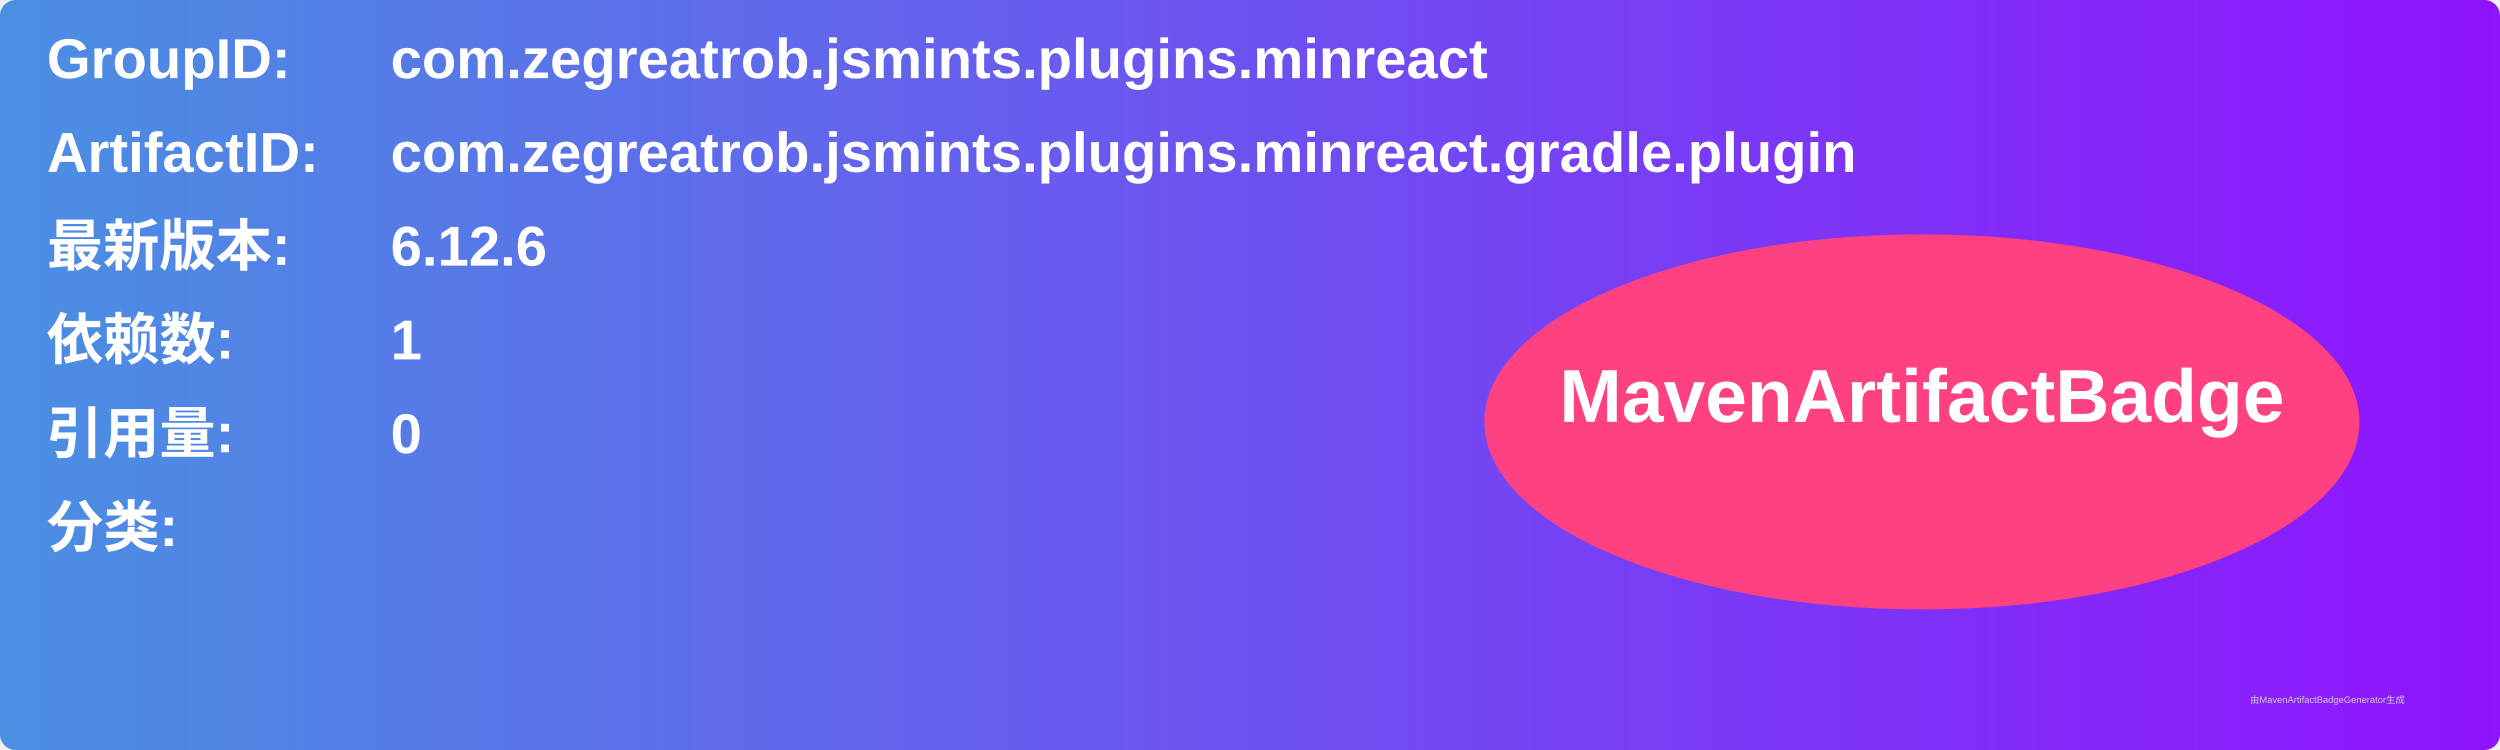
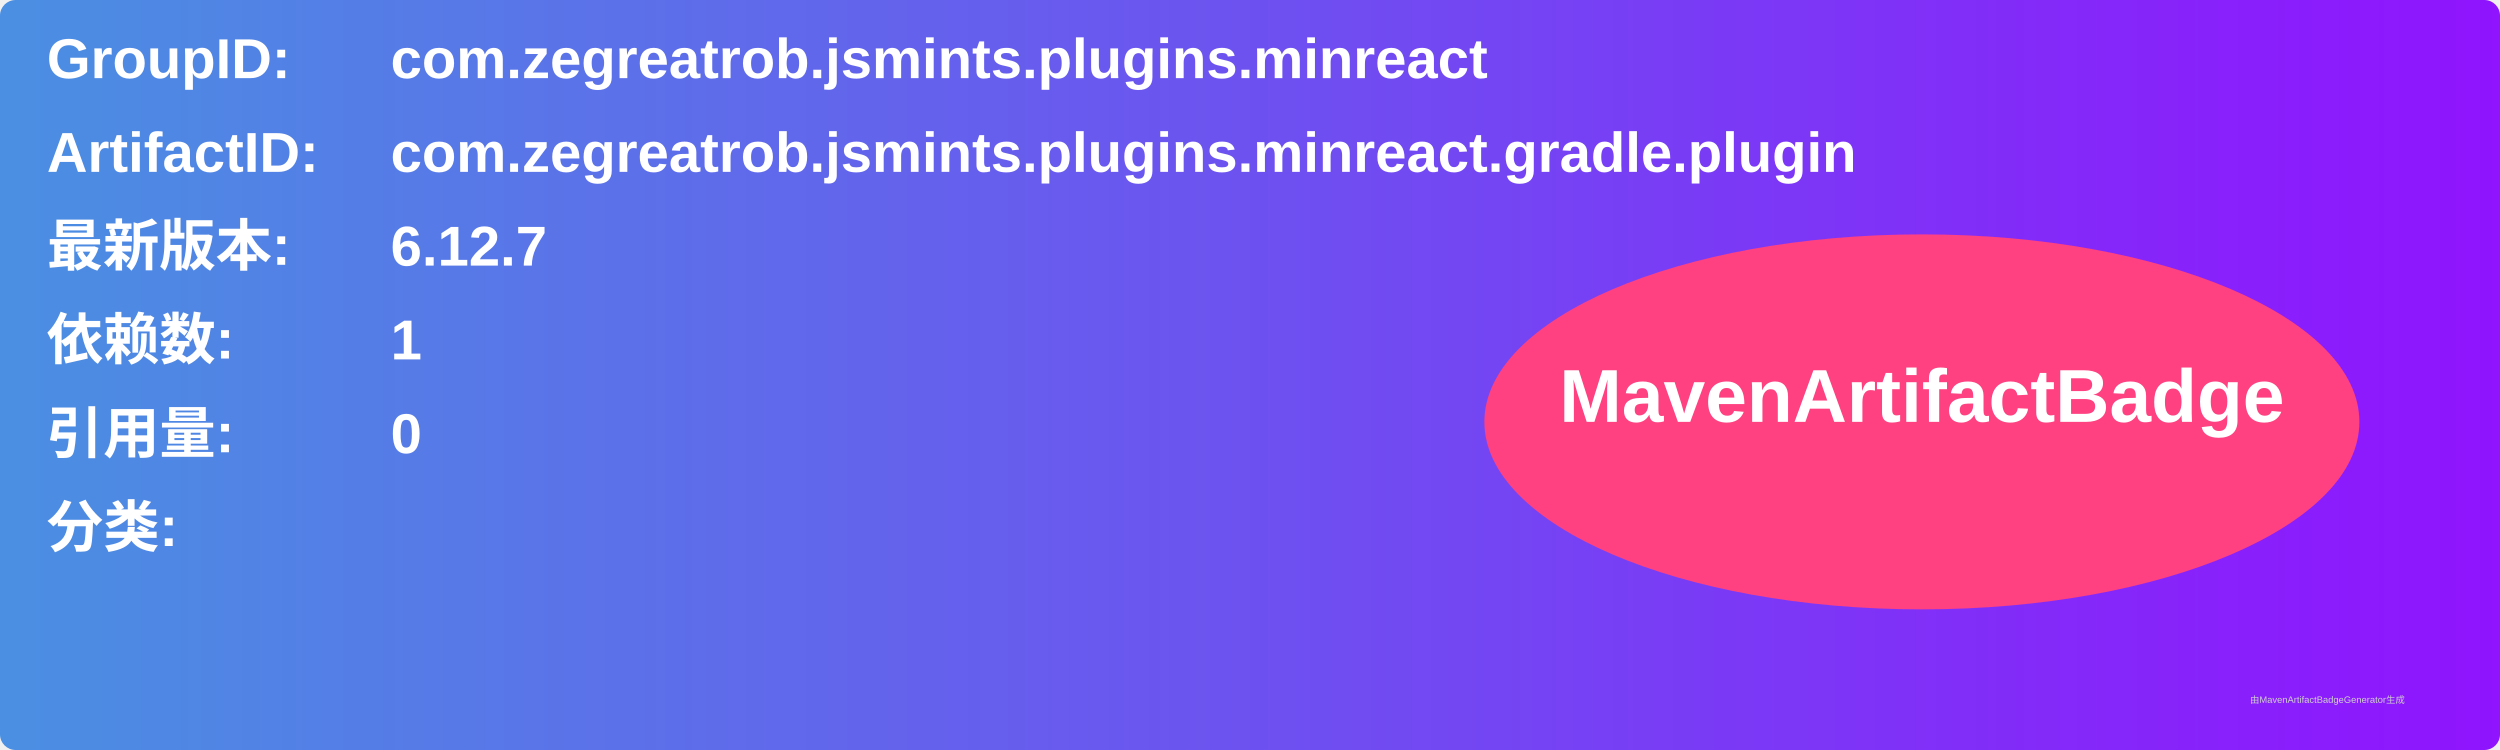
<svg xmlns="http://www.w3.org/2000/svg" width="800" height="240" viewBox="0 0 800 240">
  <linearGradient id="grad" x1="0%" y1="0%" x2="100%" y2="0%">
    <stop offset="0%" stop-color="#4a90e2" />
    <stop offset="100%" stop-color="#9013fe" />
  </linearGradient>
  <rect width="100%" height="100%" rx="5" ry="5" fill="url(#grad)" />
  <g transform="translate(15, 15)">
    <text x="0" y="10" font-family="Arial" font-size="18" fill="white" font-weight="bold" width="260">GroupID:</text>
    <text x="110" y="10" font-family="Arial" font-size="18" fill="white" font-weight="bold" width="460">com.zegreatrob.jsmints.plugins.minreact</text>
    <text x="0" y="40" font-family="Arial" font-size="18" fill="white" font-weight="bold" width="260">ArtifactID:</text>
    <text x="110" y="40" font-family="Arial" font-size="18" fill="white" font-weight="bold" width="460">com.zegreatrob.jsmints.plugins.minreact.gradle.plugin</text>
    <text x="0" y="70" font-family="Arial" font-size="18" fill="white" font-weight="bold">最新版本:</text>
    <text x="110" y="70" font-family="Arial" font-size="18" fill="white" font-weight="bold">
-       <tspan font-weight="bold">6.12.6</tspan>
+       <tspan font-weight="bold">6.12.7</tspan>
    </text>
    <text x="0" y="100" font-family="Arial" font-size="18" fill="white" font-weight="bold">依赖数: </text>
    <text x="110" y="100" font-family="Arial" font-size="18" fill="white">
      <tspan font-weight="bold">1</tspan>
    </text>
    <text x="0" y="130" font-family="Arial" font-size="18" fill="white" font-weight="bold">引用量: </text>
    <text x="110" y="130" font-family="Arial" font-size="18" fill="white">
      <tspan font-weight="bold">0</tspan>
    </text>
    <text x="0" y="160" font-family="Arial" font-size="18" fill="white" font-weight="bold">分类:</text>
    <text x="10" y="190" font-family="Arial" font-size="10" fill="white">
      <tspan font-weight="bold" />
    </text>
    <ellipse cx="600" cy="120" rx="140" ry="60" fill="#ff4081" />
    <text x="600" y="120" text-anchor="middle" font-family="Arial" font-size="24" fill="white" font-weight="bold">MavenArtifactBadge</text>
  </g>
  <text x="720" y="225" font-family="Arial" font-size="3" fill="#d0d0d0">由MavenArtifactBadgeGenerator生成</text>
</svg>
